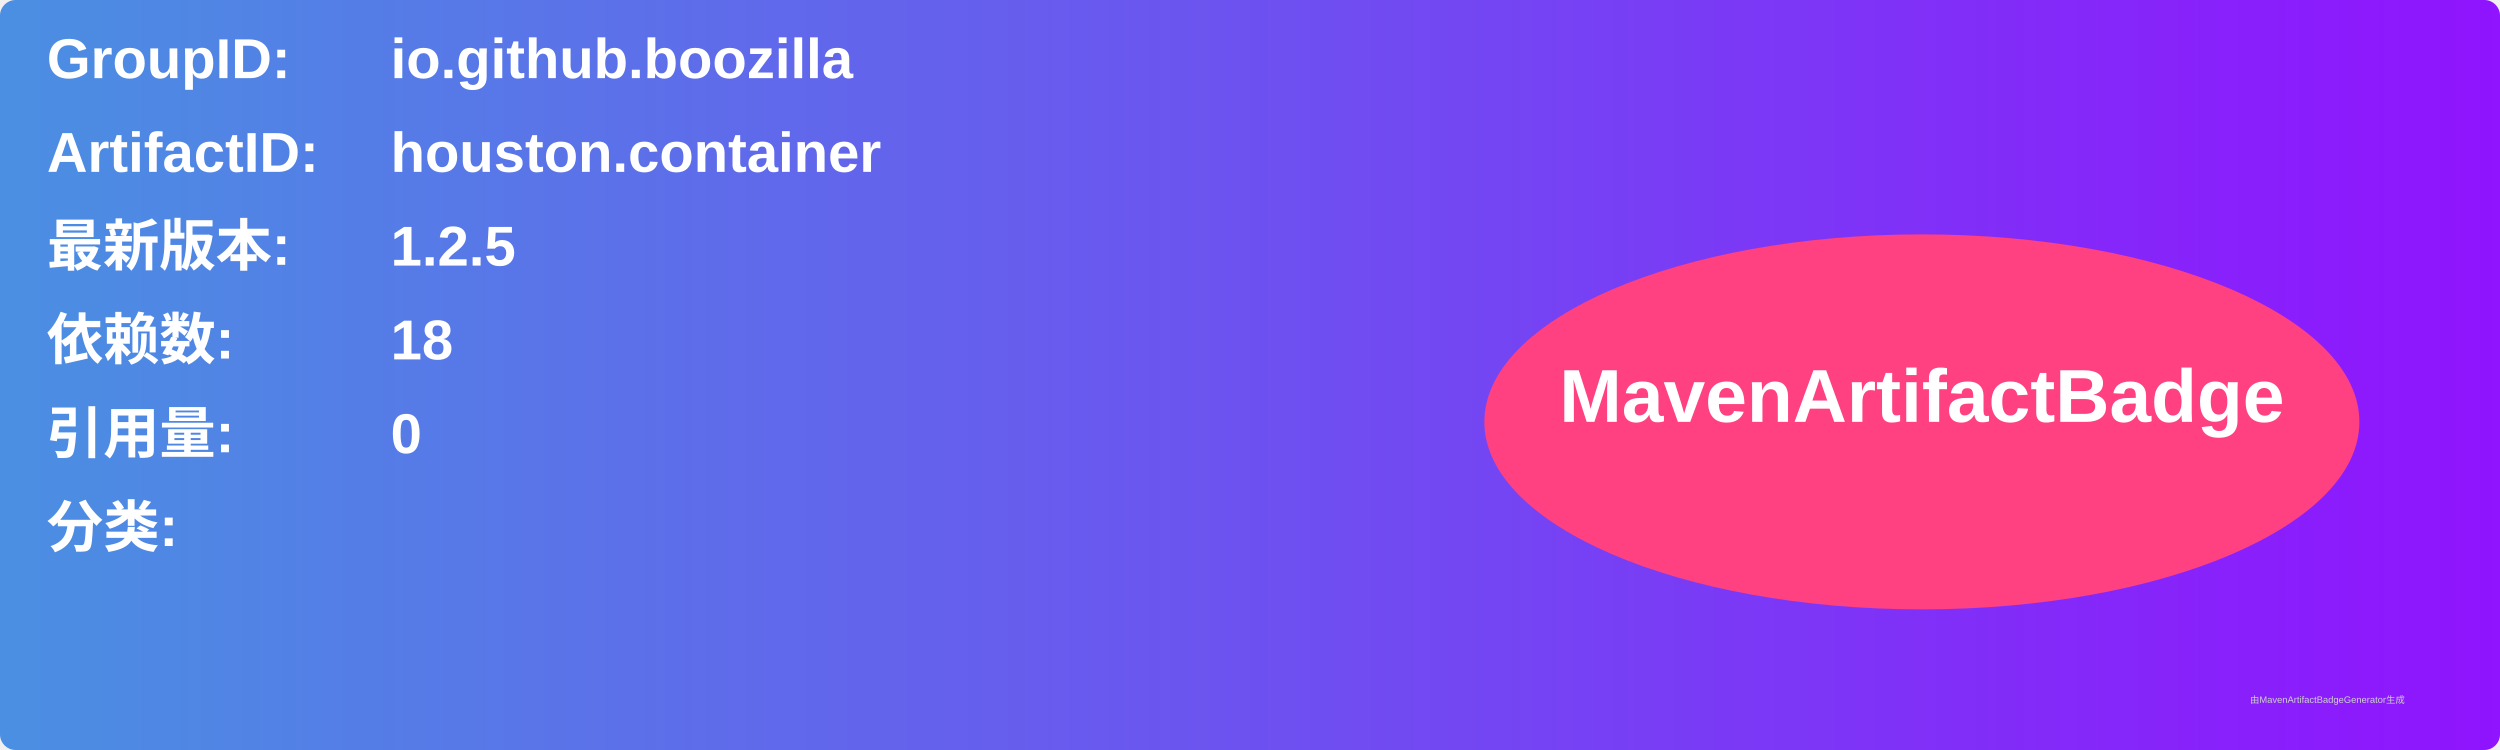
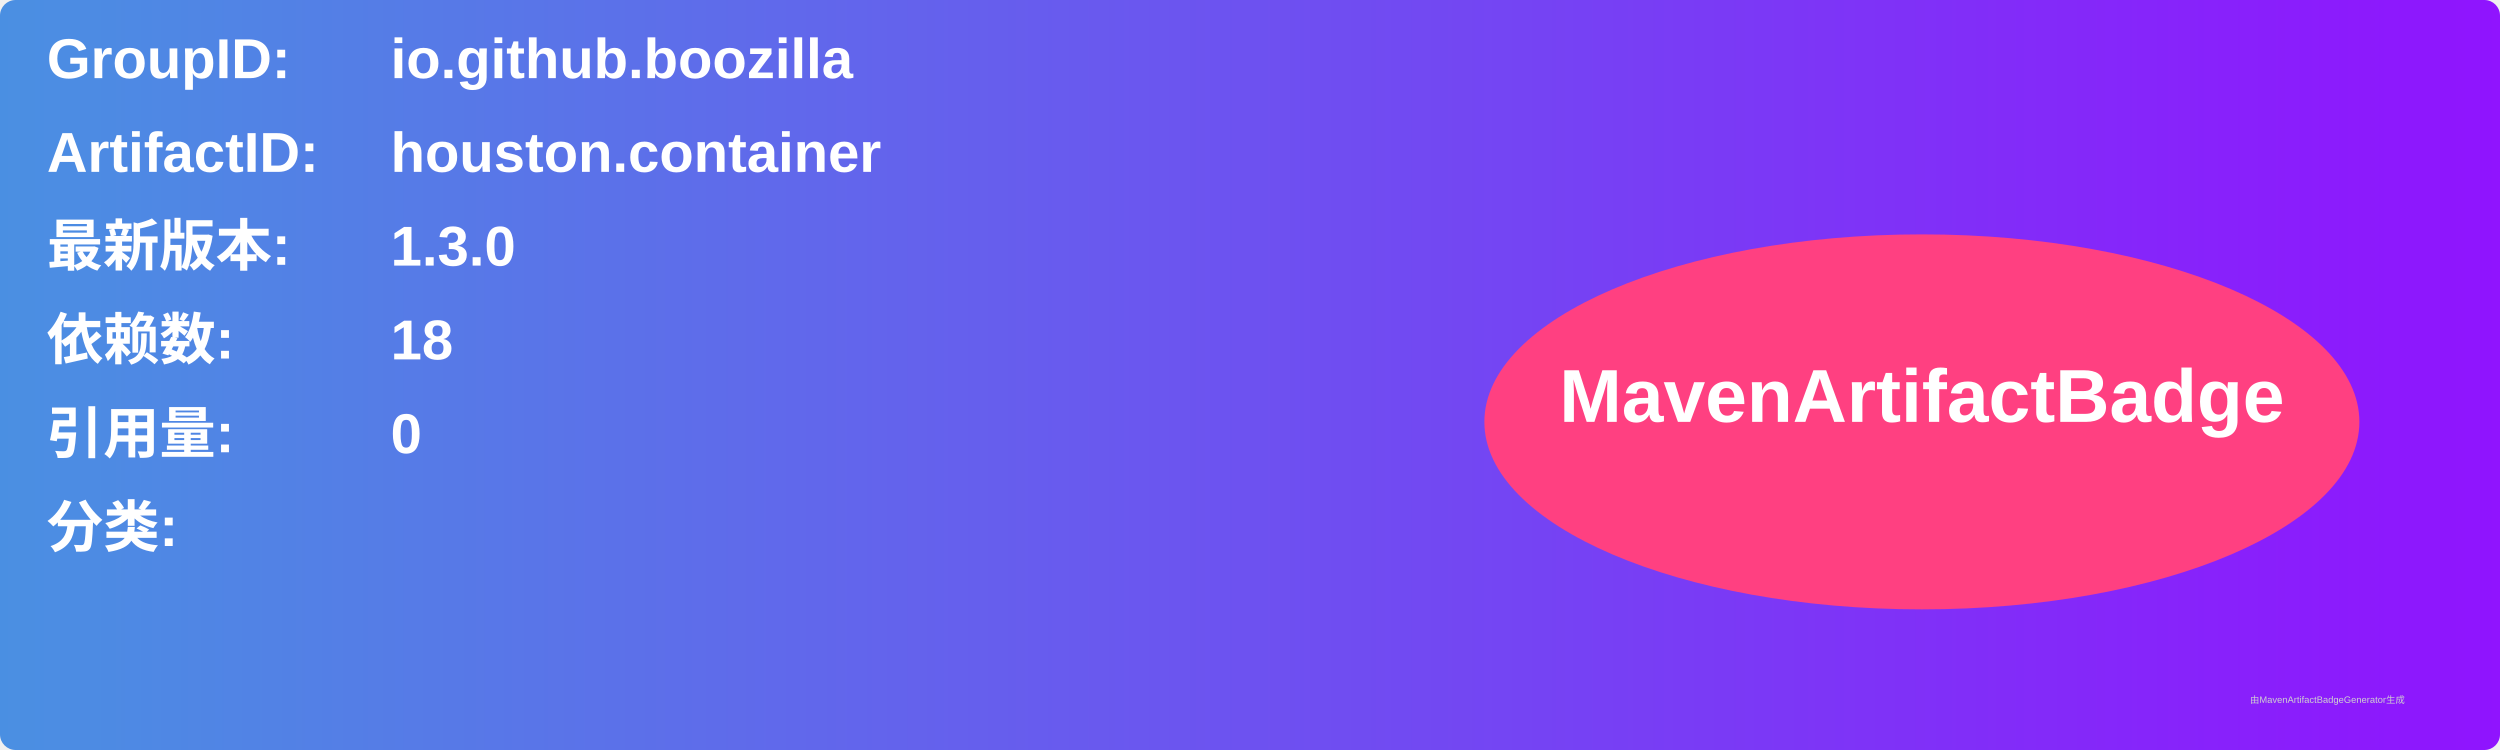
<svg xmlns="http://www.w3.org/2000/svg" width="800" height="240" viewBox="0 0 800 240">
  <linearGradient id="grad" x1="0%" y1="0%" x2="100%" y2="0%">
    <stop offset="0%" stop-color="#4a90e2" />
    <stop offset="100%" stop-color="#9013fe" />
  </linearGradient>
  <rect width="100%" height="100%" rx="5" ry="5" fill="url(#grad)" />
  <g transform="translate(15, 15)">
    <text x="0" y="10" font-family="Arial" font-size="18" fill="white" font-weight="bold" width="260">GroupID:</text>
    <text x="110" y="10" font-family="Arial" font-size="18" fill="white" font-weight="bold" width="460">io.github.boozilla</text>
    <text x="0" y="40" font-family="Arial" font-size="18" fill="white" font-weight="bold" width="260">ArtifactID:</text>
    <text x="110" y="40" font-family="Arial" font-size="18" fill="white" font-weight="bold" width="460">houston.container</text>
    <text x="0" y="70" font-family="Arial" font-size="18" fill="white" font-weight="bold">最新版本:</text>
    <text x="110" y="70" font-family="Arial" font-size="18" fill="white" font-weight="bold">
-       <tspan font-weight="bold">1.2.5</tspan>
+       <tspan font-weight="bold">1.3.0</tspan>
    </text>
    <text x="0" y="100" font-family="Arial" font-size="18" fill="white" font-weight="bold">依赖数: </text>
    <text x="110" y="100" font-family="Arial" font-size="18" fill="white">
      <tspan font-weight="bold">18</tspan>
    </text>
    <text x="0" y="130" font-family="Arial" font-size="18" fill="white" font-weight="bold">引用量: </text>
    <text x="110" y="130" font-family="Arial" font-size="18" fill="white">
      <tspan font-weight="bold">0</tspan>
    </text>
    <text x="0" y="160" font-family="Arial" font-size="18" fill="white" font-weight="bold">分类:</text>
    <text x="10" y="190" font-family="Arial" font-size="10" fill="white">
      <tspan font-weight="bold" />
    </text>
    <ellipse cx="600" cy="120" rx="140" ry="60" fill="#ff4081" />
    <text x="600" y="120" text-anchor="middle" font-family="Arial" font-size="24" fill="white" font-weight="bold">MavenArtifactBadge</text>
  </g>
  <text x="720" y="225" font-family="Arial" font-size="3" fill="#d0d0d0">由MavenArtifactBadgeGenerator生成</text>
</svg>
